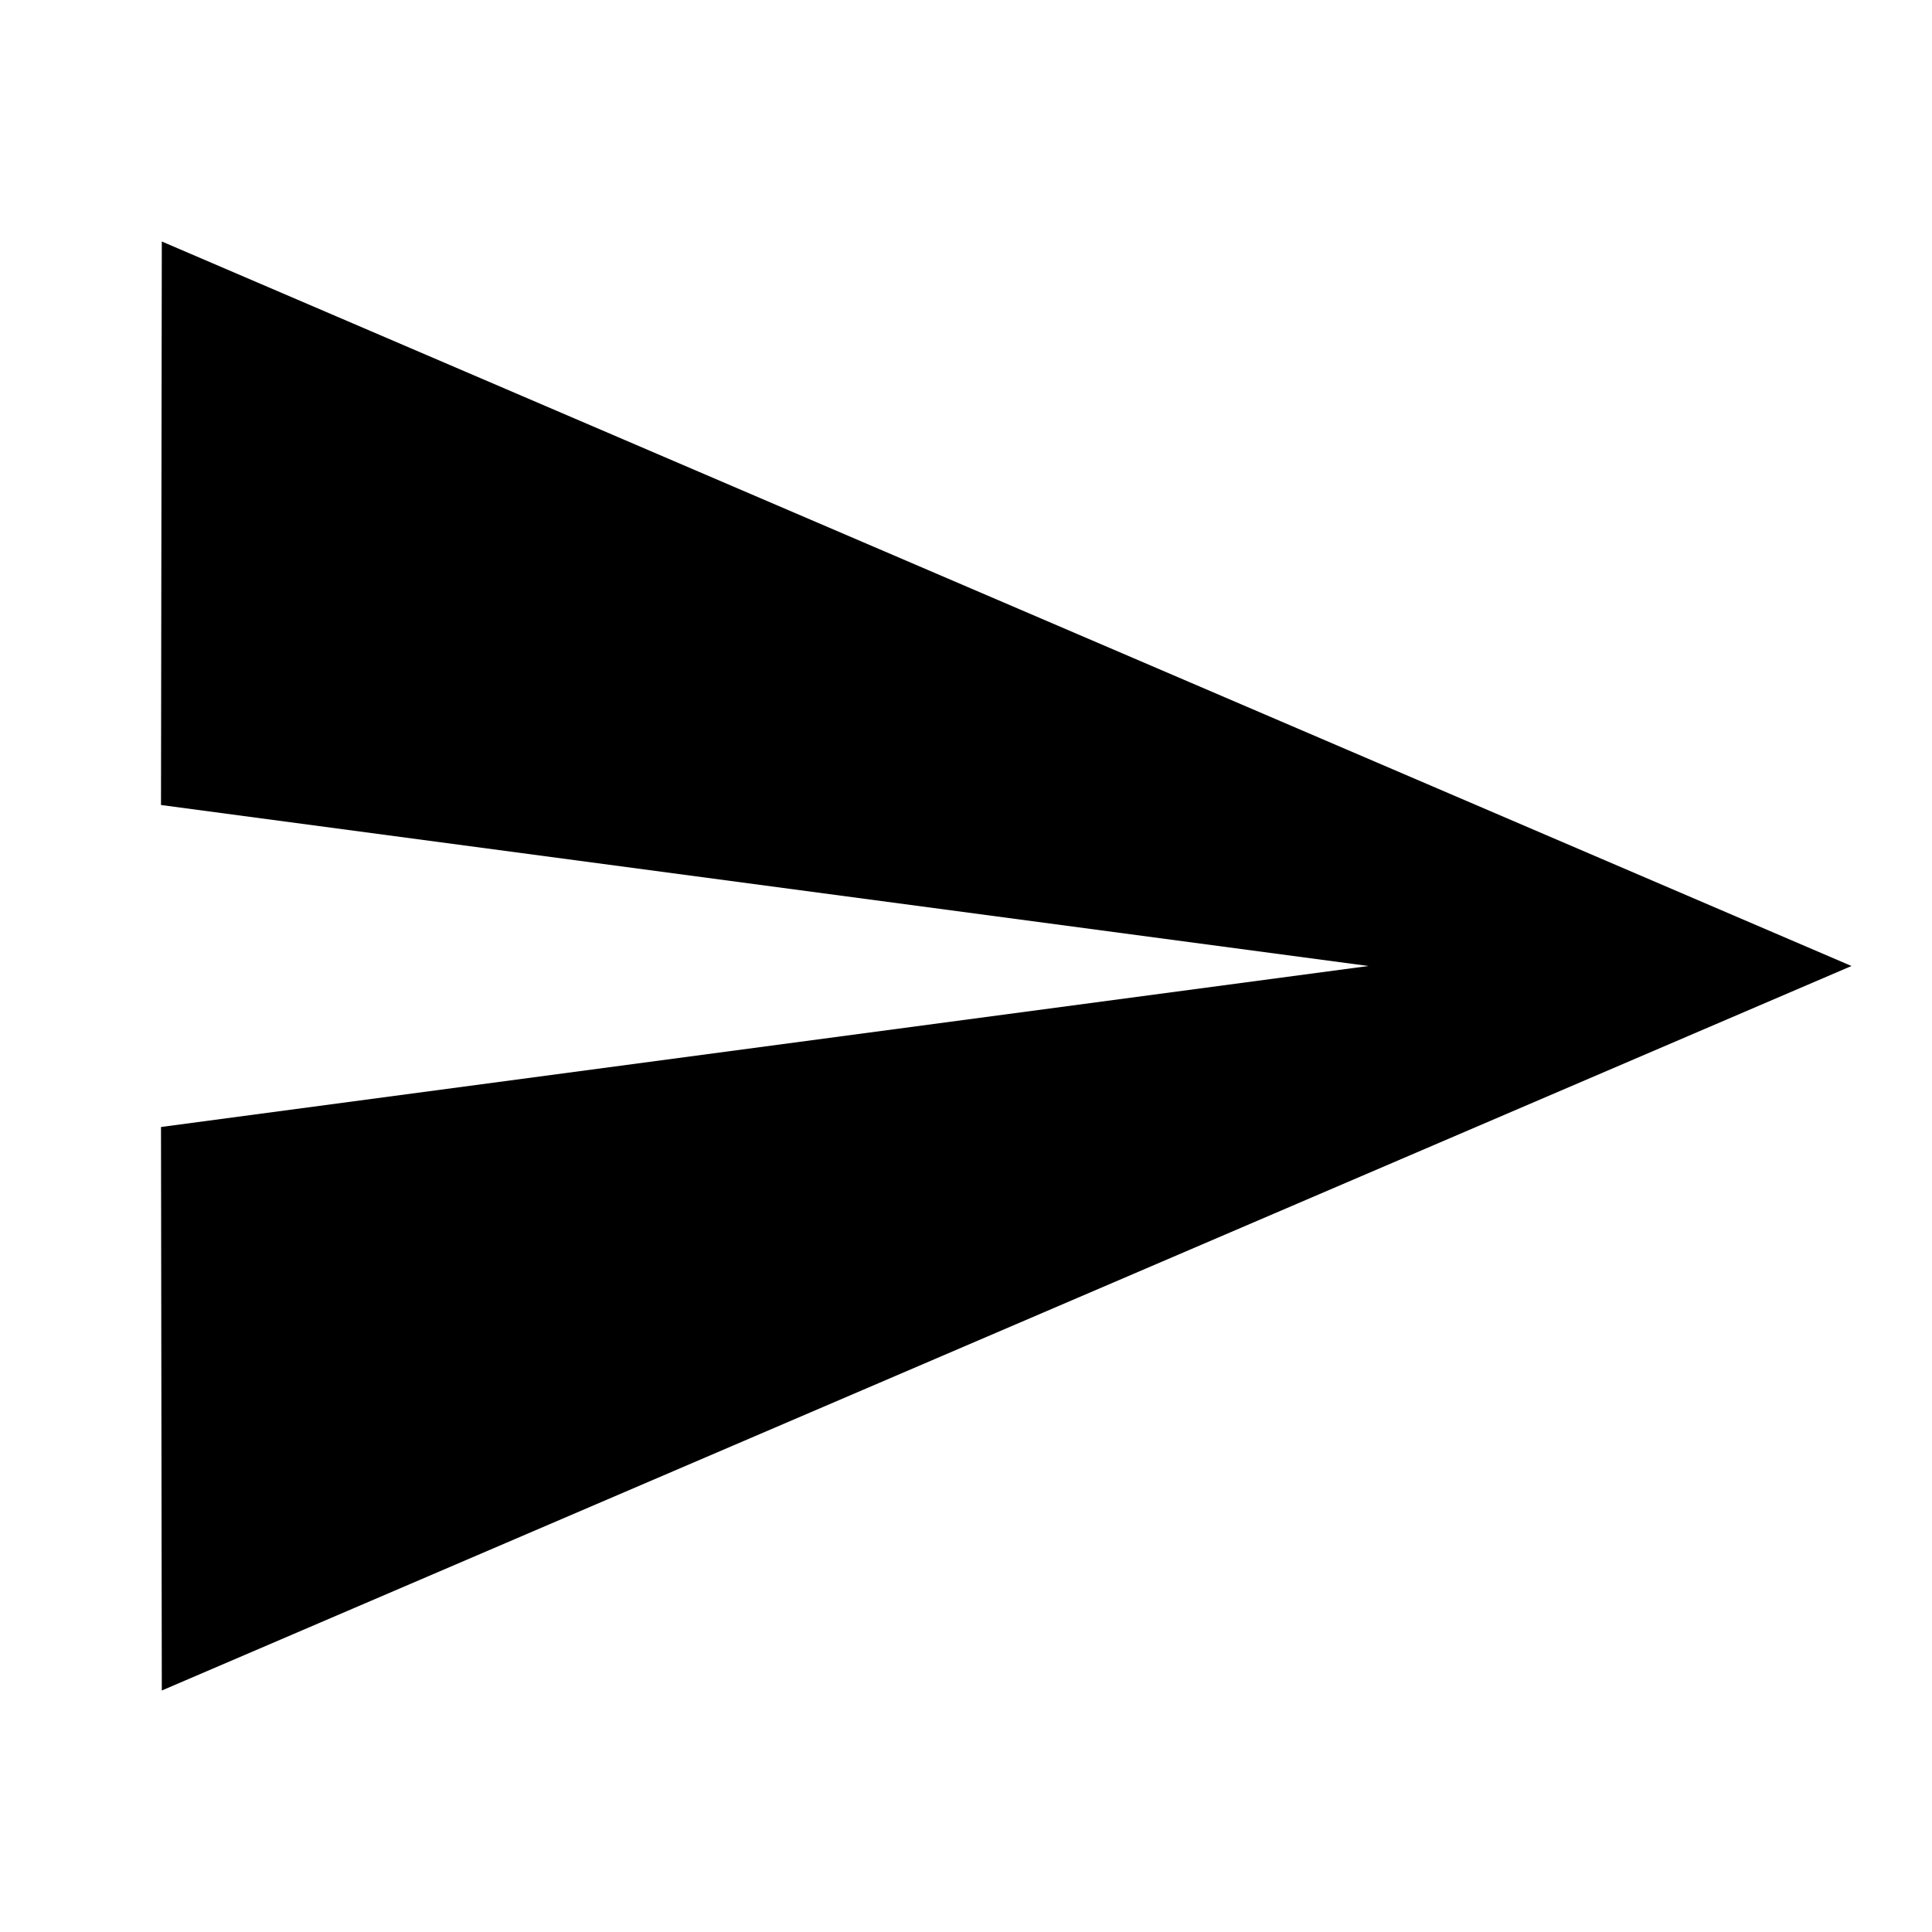
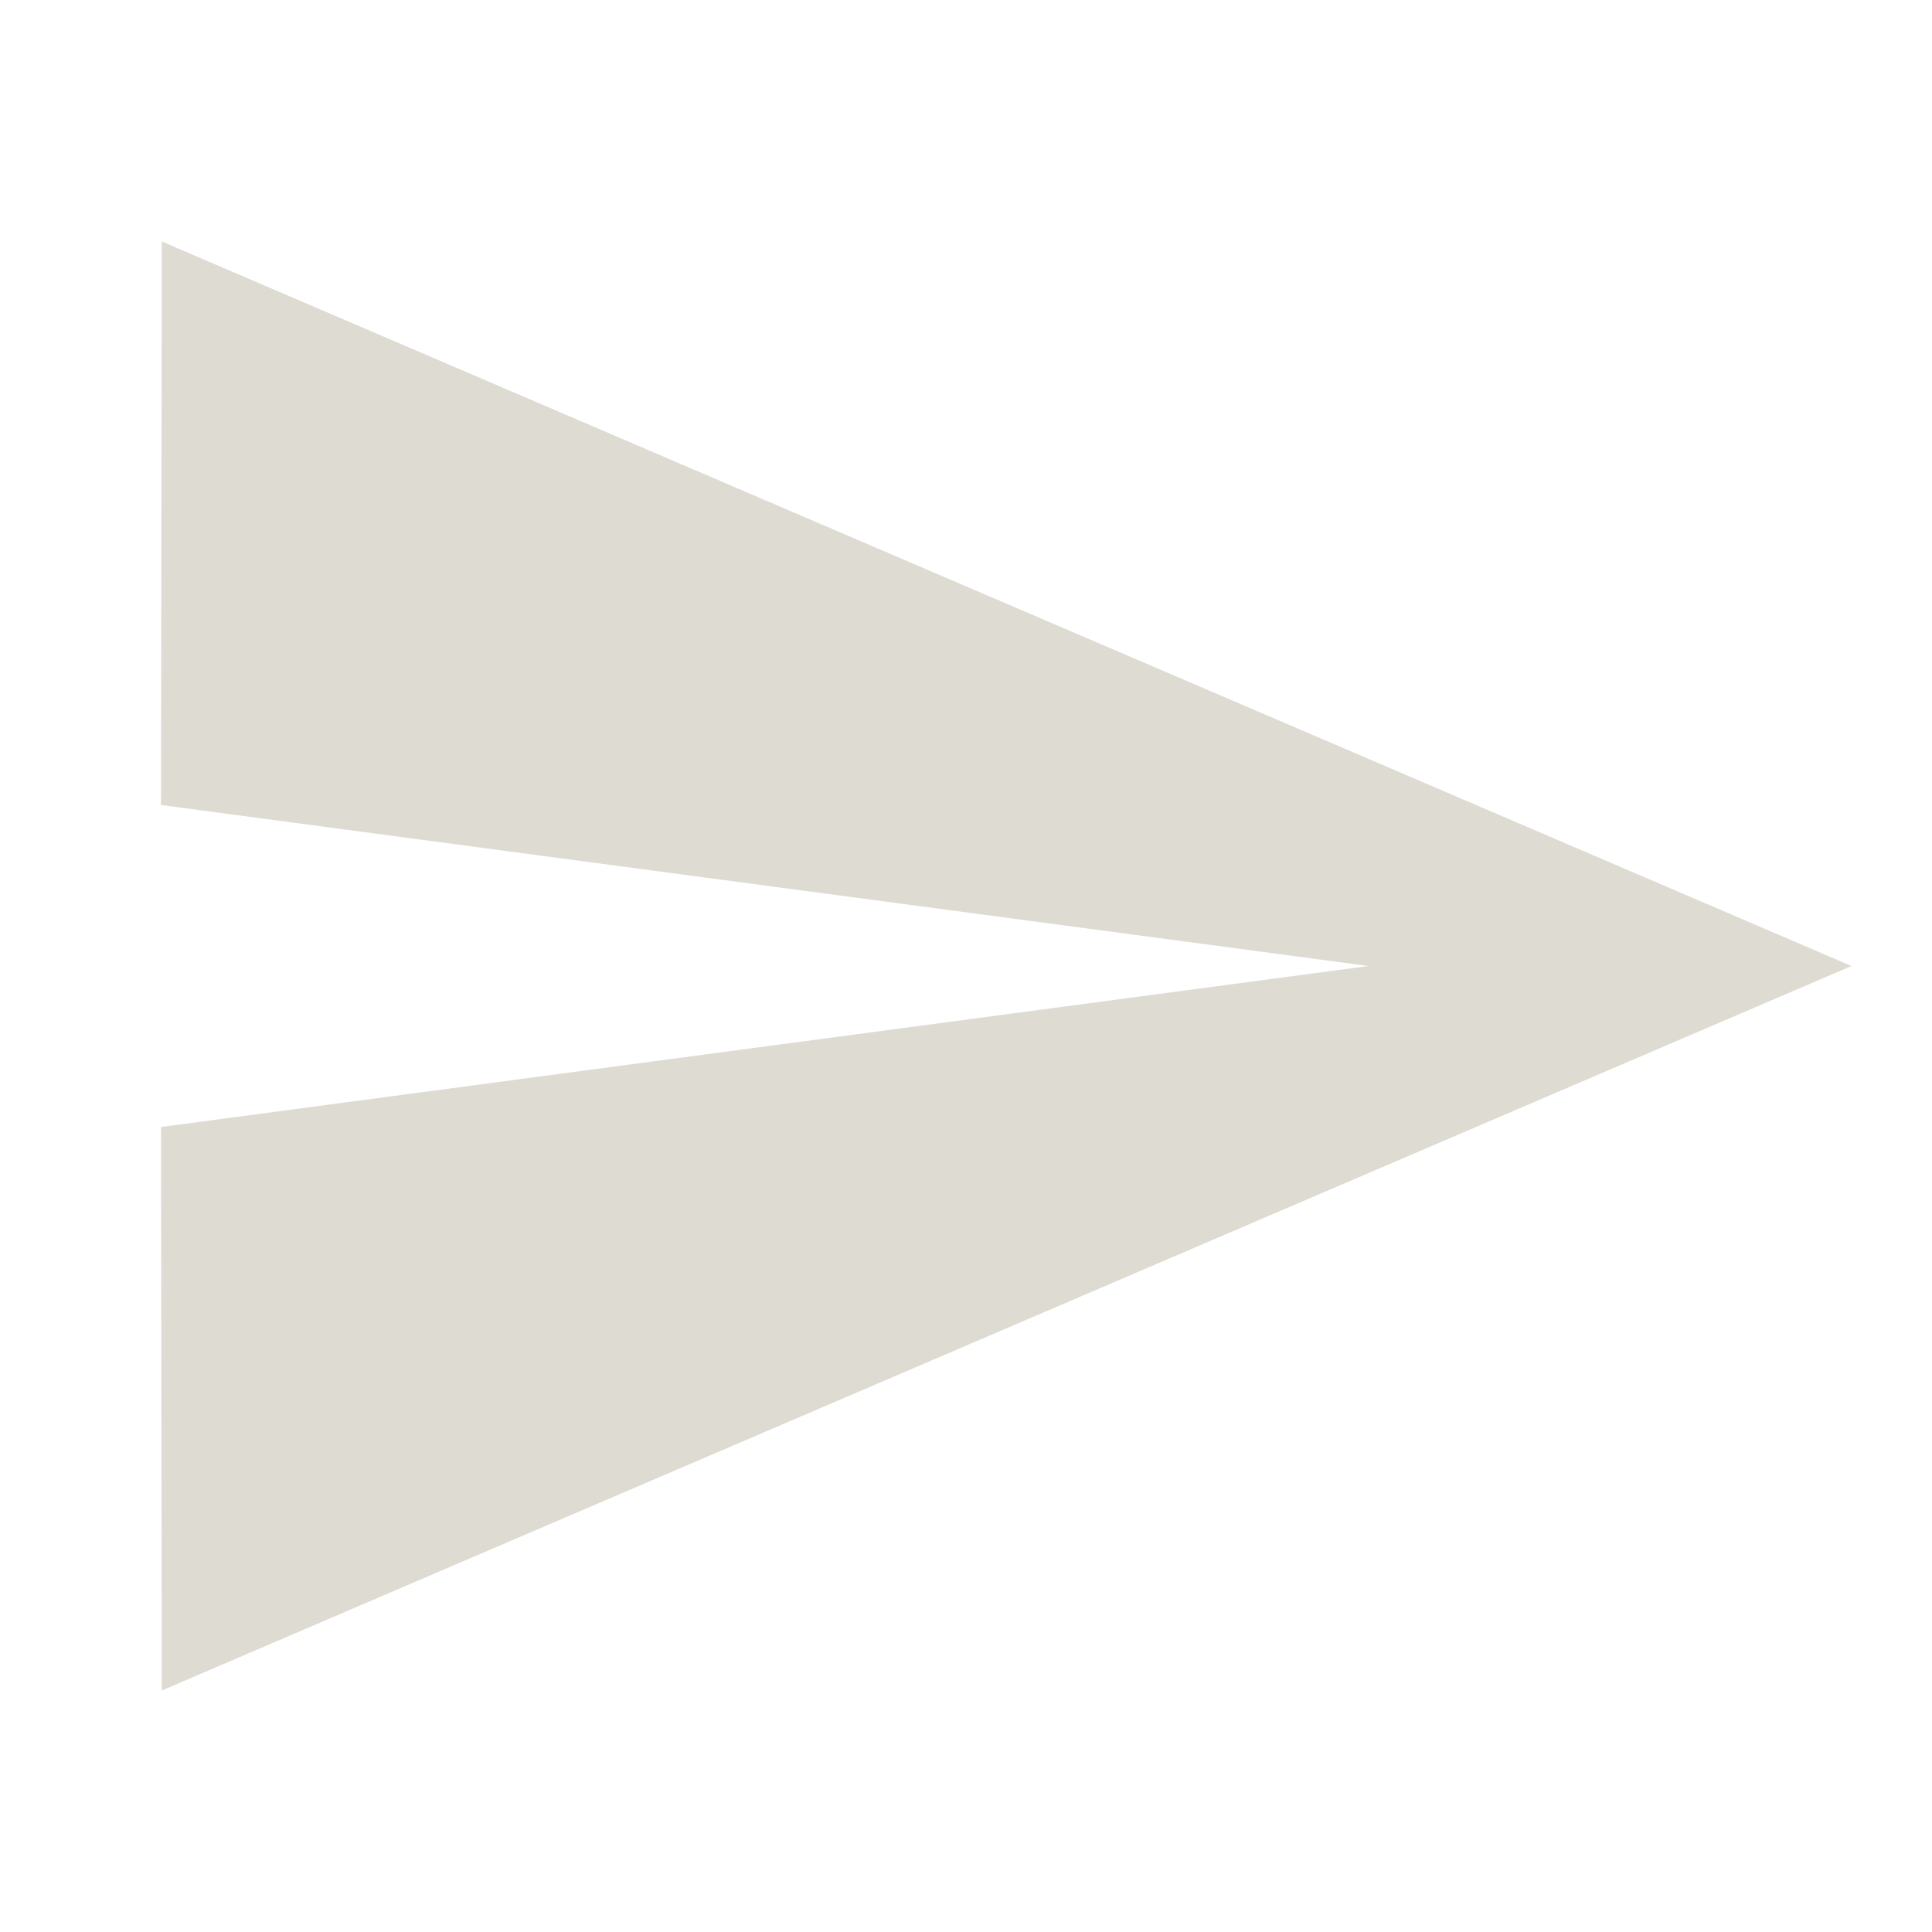
- <svg xmlns="http://www.w3.org/2000/svg" fill="##DFD2D9" viewBox="0 0 48 48">
+ <svg xmlns="http://www.w3.org/2000/svg" fill="#DEDBD2" viewBox="0 0 48 48">
  <path d="M4.02 42L46 24 4.02 6 4 20l30 4-30 4z" />
</svg>
